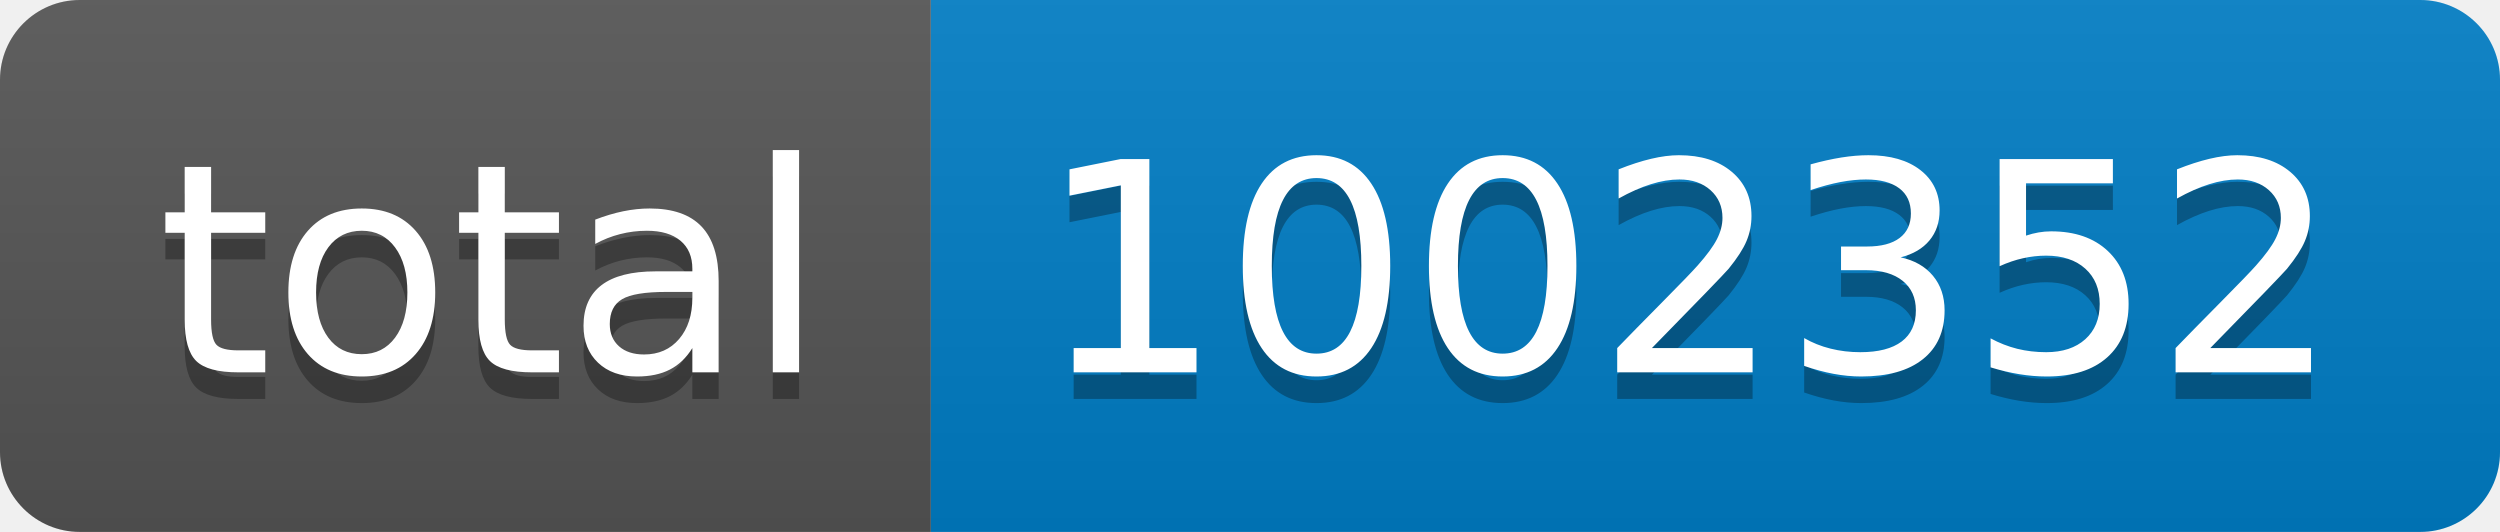
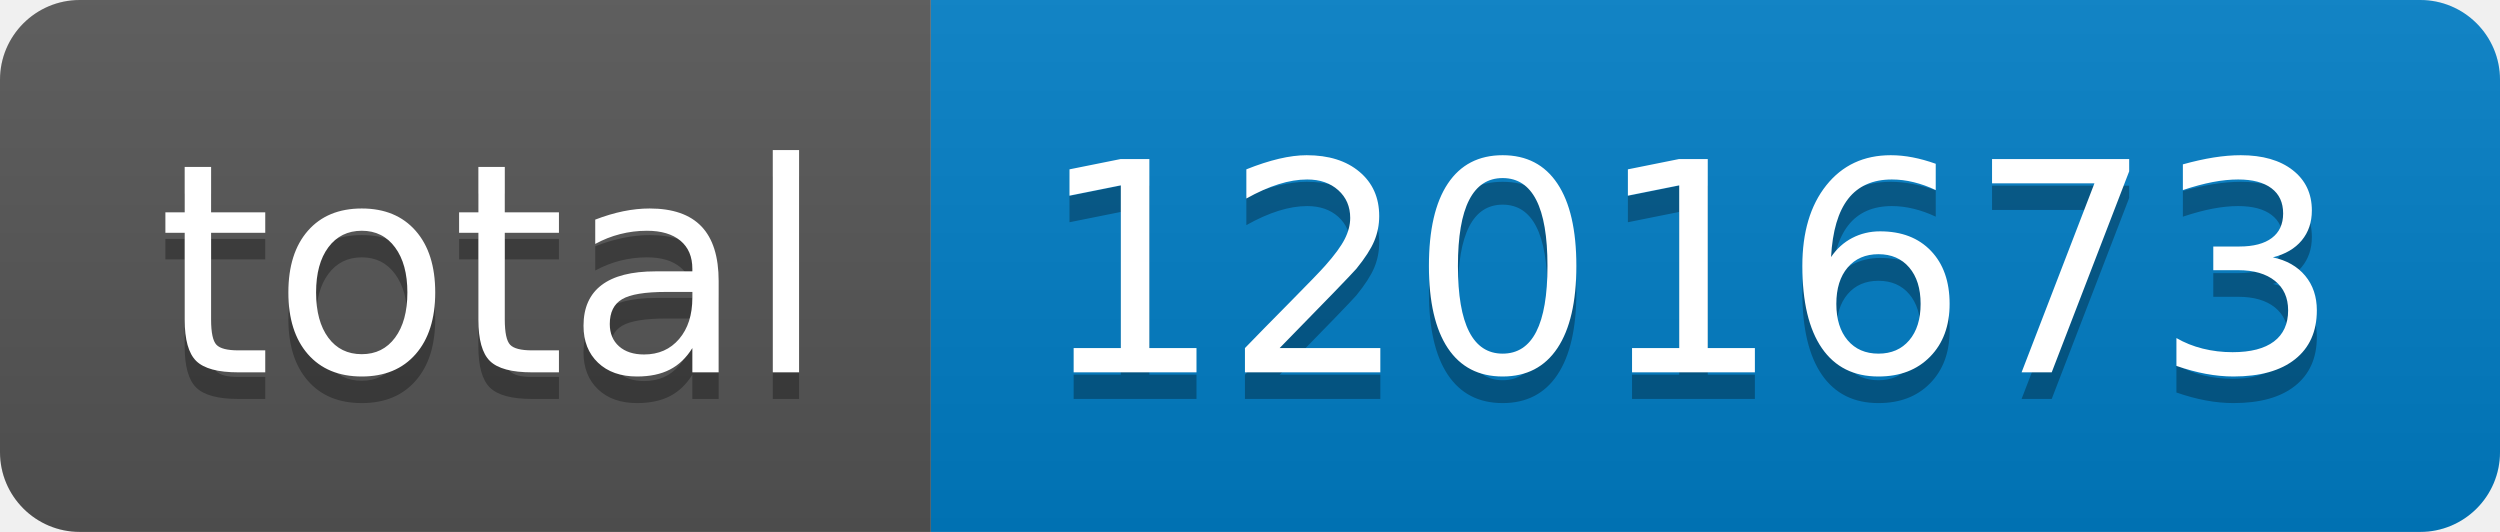
- <svg xmlns="http://www.w3.org/2000/svg" width="94" height="20" role="img" aria-label="total: 1002352">
+ <svg xmlns="http://www.w3.org/2000/svg" width="94" height="20" role="img" aria-label="total: 1201673">
  <linearGradient id="s" x2="0" y2="100%">
    <stop offset="0" stop-color="#bbb" stop-opacity=".1" />
    <stop offset="1" stop-opacity=".1" />
  </linearGradient>
  <clipPath id="r">
    <rect width="94" height="20" rx="3" fill="#fff" />
  </clipPath>
  <g clip-path="url(#r)">
    <rect width="35" height="20" fill="#555" />
    <rect x="35" width="59" height="20" fill="#007ec6" />
    <rect width="94" height="20" fill="url(#s)" />
  </g>
  <g fill="#fff" text-anchor="middle" font-family="Verdana,Geneva,DejaVu Sans,sans-serif" text-rendering="geometricPrecision" font-size="110">
    <text aria-hidden="true" x="185" y="150" fill="#010101" fill-opacity=".3" transform="scale(.1)" textLength="250">total</text>
    <text x="185" y="140" transform="scale(.1)" fill="#fff" textLength="250">total</text>
-     <text aria-hidden="true" x="635" y="150" fill="#010101" fill-opacity=".3" transform="scale(.1)" textLength="490">1002352</text>
-     <text x="635" y="140" transform="scale(.1)" fill="#fff" textLength="490">1002352</text>
+     <text aria-hidden="true" x="635" y="150" fill="#010101" fill-opacity=".3" transform="scale(.1)" textLength="490">1201673</text>
+     <text x="635" y="140" transform="scale(.1)" fill="#fff" textLength="490">1201673</text>
  </g>
</svg>
